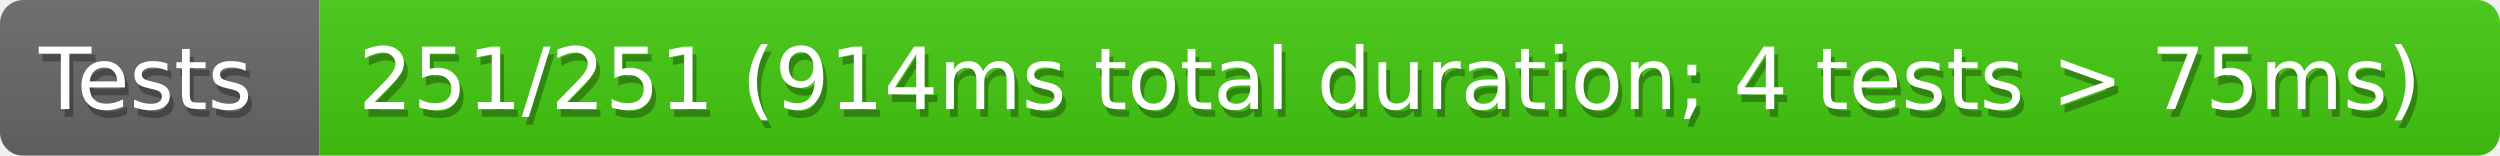
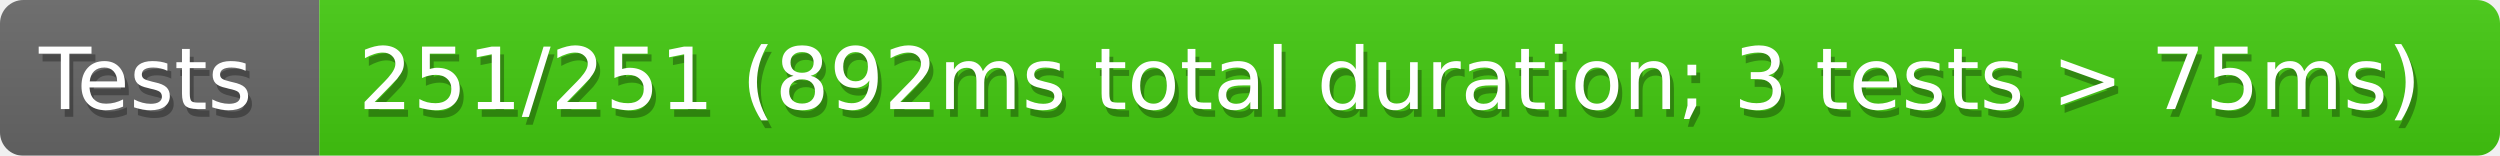
<svg xmlns="http://www.w3.org/2000/svg" width="321" height="20">
  <defs>
    <linearGradient id="smooth" x2="0" y2="100%">
      <stop offset="0" stop-color="#aaa" stop-opacity=".1" />
      <stop offset="1" stop-opacity=".1" />
    </linearGradient>
    <style>text{font-size:11px;font-family:Verdana,DejaVu Sans,Geneva,sans-serif}text.shadow{fill:#010101;fill-opacity:.3}text.high{fill:#fff}</style>
    <mask id="round">
      <rect width="100%" height="100%" rx="3" fill="#fff" />
    </mask>
  </defs>
  <g id="bg" mask="url(#round)">
    <path fill="#696969" d="M0 0h41v20H0z" />
    <path fill="#4c1" d="M41 0h280v20H41z" />
    <path fill="url(#smooth)" d="M0 0h321v20H0z" />
  </g>
  <g id="fg">
    <text class="shadow" x="5.5" y="15">Tests</text>
    <text class="high" x="5" y="14">Tests</text>
-     <text class="shadow" x="46.5" y="15">251/251 (914ms total duration; 4 tests &gt; 75ms)</text>
-     <text class="high" x="46" y="14">251/251 (914ms total duration; 4 tests &gt; 75ms)</text>
+     <text class="shadow" x="46.5" y="15">251/251 (892ms total duration; 3 tests &gt; 75ms)</text>
+     <text class="high" x="46" y="14">251/251 (892ms total duration; 3 tests &gt; 75ms)</text>
  </g>
</svg>
